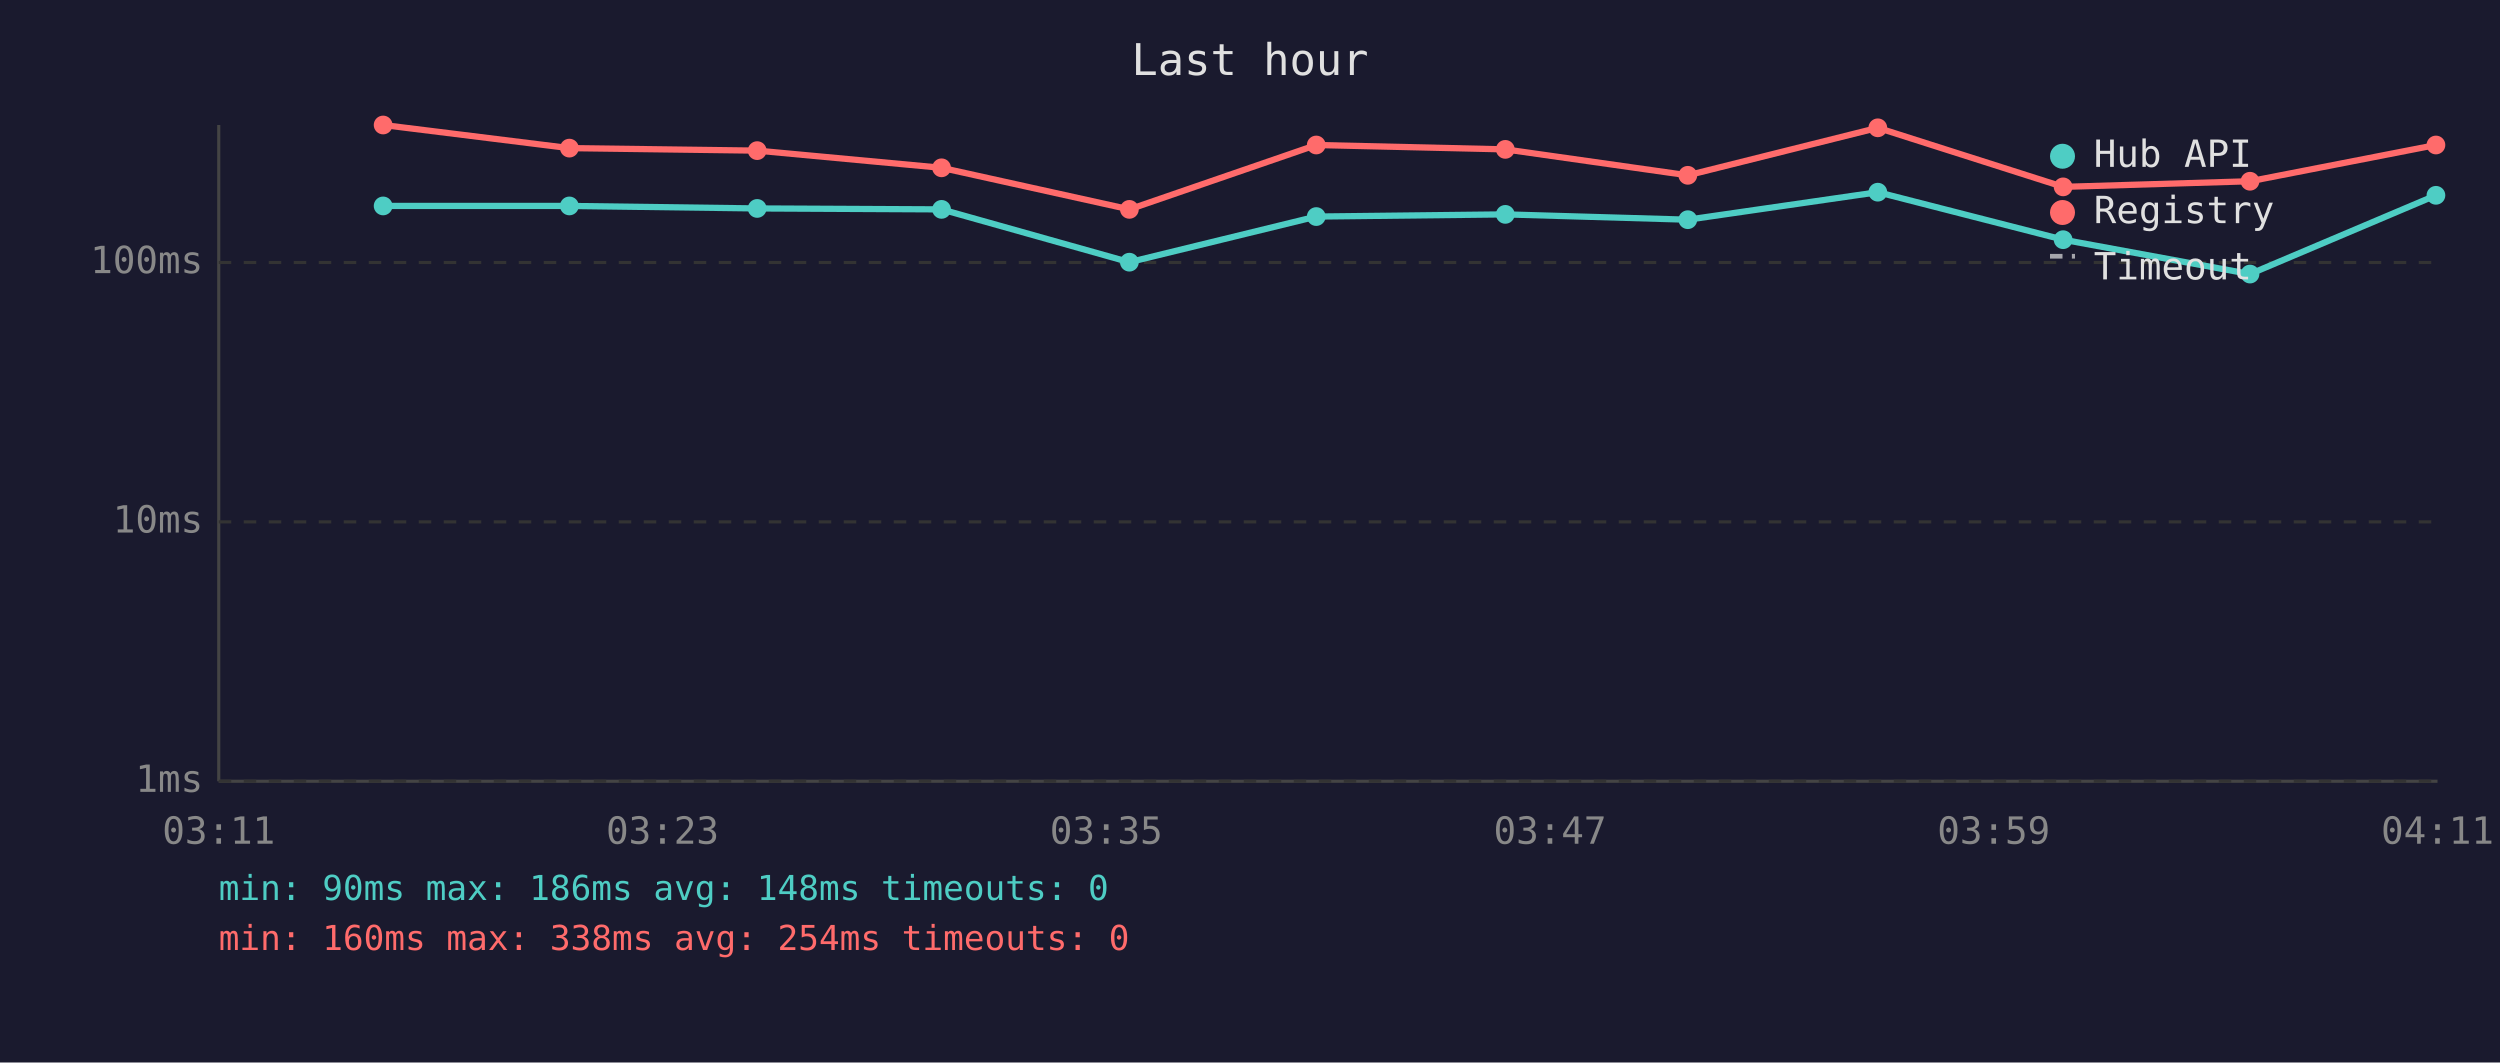
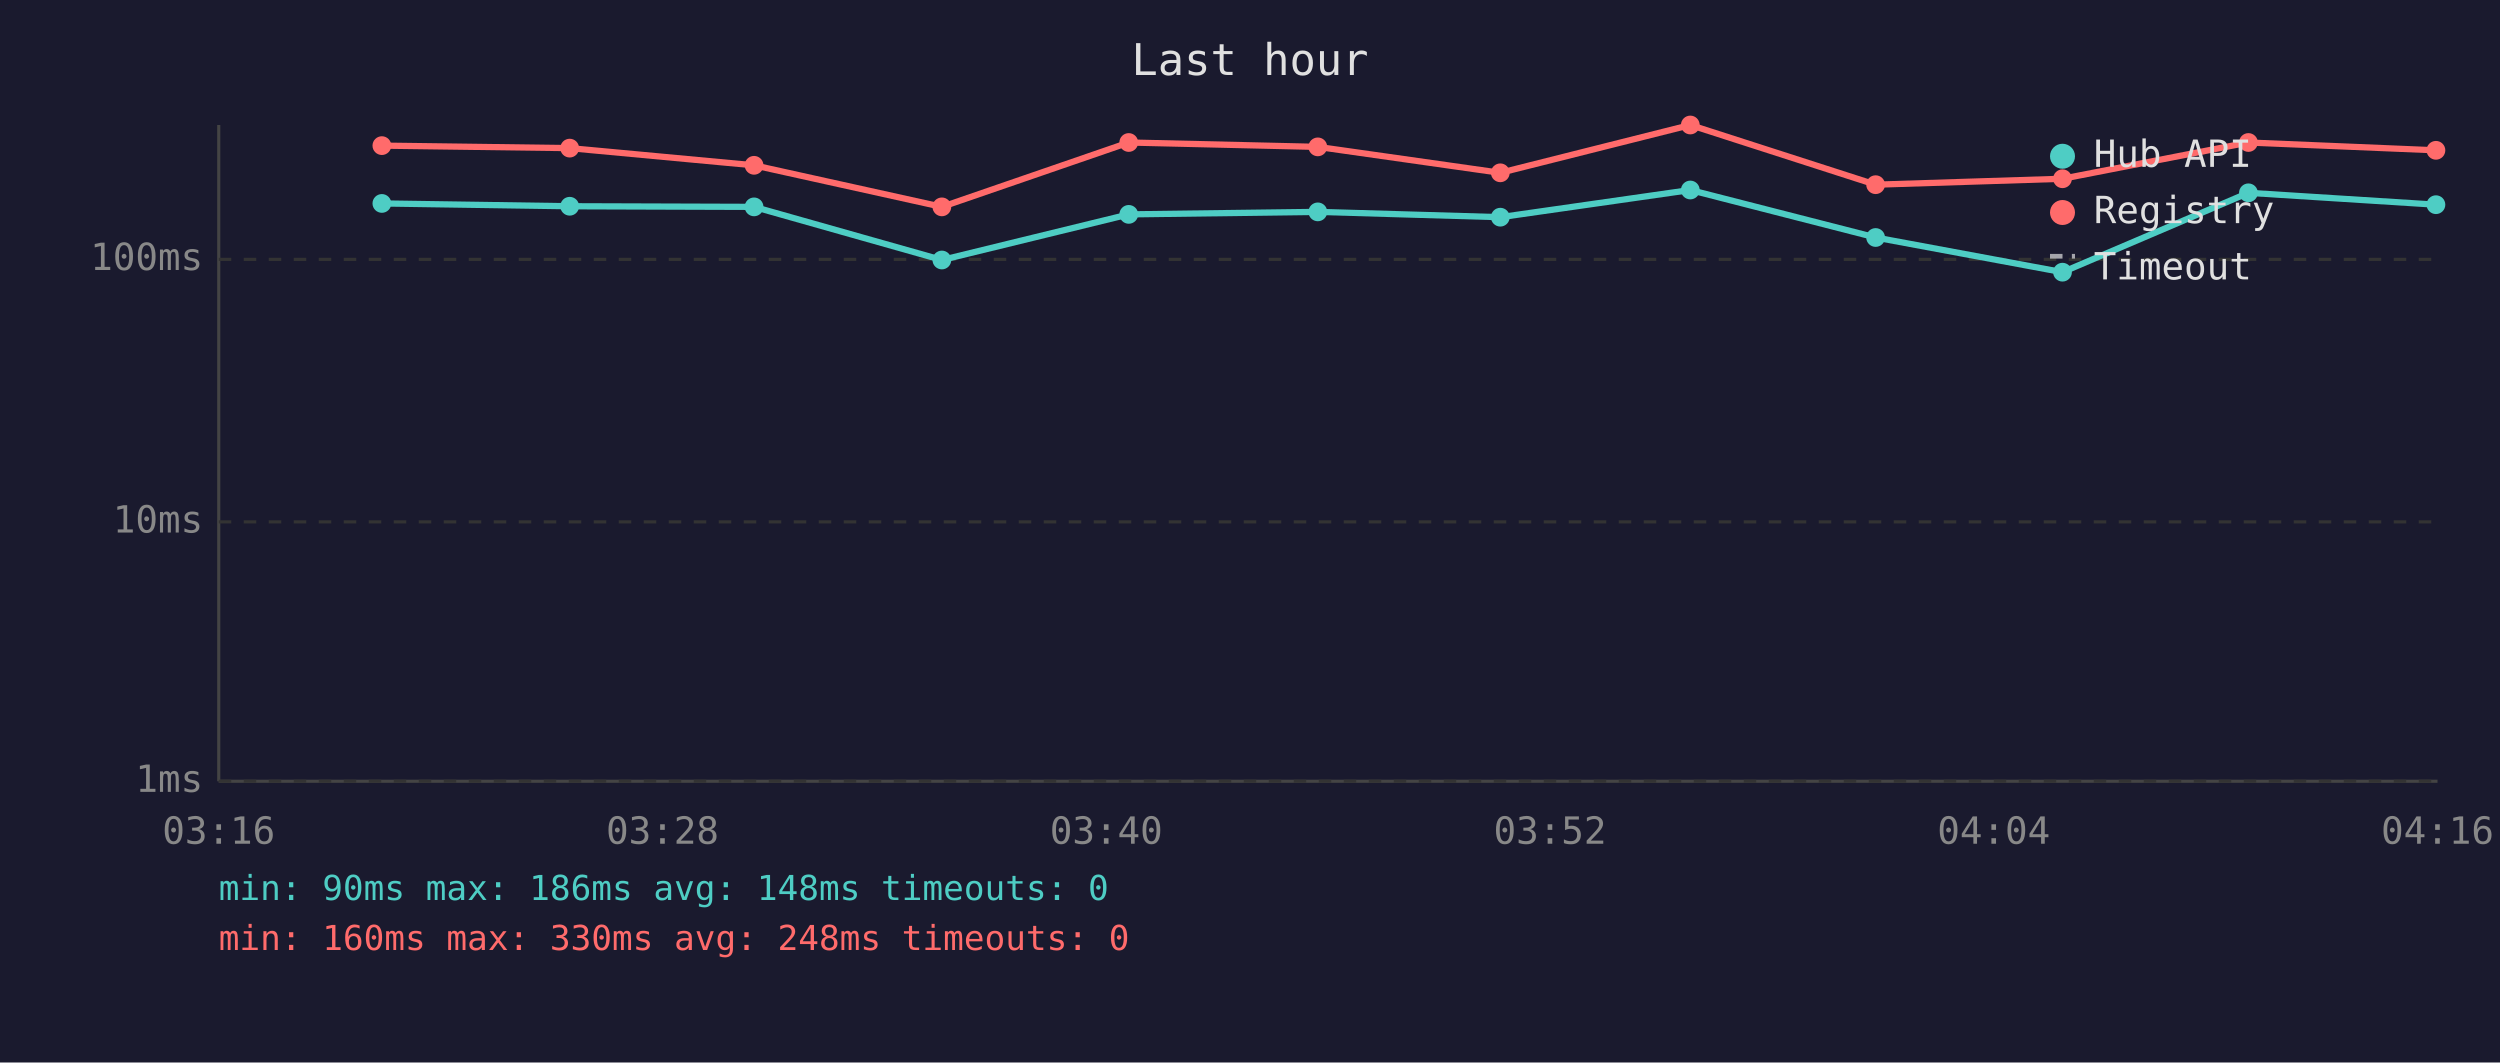
<svg xmlns="http://www.w3.org/2000/svg" viewBox="0 0 800 340" font-family="monospace" font-size="12">
  <rect width="800" height="340" fill="#1a1a2e" />
  <text x="400" y="24" fill="#e0e0e0" font-size="14" text-anchor="middle">Last hour</text>
  <line x1="70" y1="40" x2="70" y2="250" stroke="#444" stroke-width="1" />
  <line x1="70" y1="250" x2="780" y2="250" stroke="#444" stroke-width="1" />
  <line x1="70" y1="250" x2="780" y2="250" stroke="#333" stroke-width="1" stroke-dasharray="4" />
  <text x="65" y="250" fill="#888" text-anchor="end" dominant-baseline="middle">1ms</text>
  <line x1="70" y1="167" x2="780" y2="167" stroke="#333" stroke-width="1" stroke-dasharray="4" />
  <text x="65" y="167" fill="#888" text-anchor="end" dominant-baseline="middle">10ms</text>
-   <line x1="70" y1="84" x2="780" y2="84" stroke="#333" stroke-width="1" stroke-dasharray="4" />
-   <text x="65" y="84" fill="#888" text-anchor="end" dominant-baseline="middle">100ms</text>
-   <text x="70" y="270" fill="#888" text-anchor="middle">03:11</text>
-   <text x="212" y="270" fill="#888" text-anchor="middle">03:23</text>
-   <text x="354" y="270" fill="#888" text-anchor="middle">03:35</text>
-   <text x="496" y="270" fill="#888" text-anchor="middle">03:47</text>
-   <text x="638" y="270" fill="#888" text-anchor="middle">03:59</text>
-   <text x="780" y="270" fill="#888" text-anchor="middle">04:11</text>
-   <polyline points="122.6,65.9 182.2,65.9 242.3,66.7 301.3,67.0 361.4,83.9 421.2,69.3 481.7,68.6 540.1,70.3 600.9,61.5 660.2,76.7 720.0,87.7 779.5,62.5" fill="none" stroke="#4ecdc4" stroke-width="2" opacity="1" />
-   <circle cx="122.6" cy="65.9" r="3" fill="#4ecdc4" />
-   <circle cx="182.2" cy="65.9" r="3" fill="#4ecdc4" />
-   <circle cx="242.3" cy="66.7" r="3" fill="#4ecdc4" />
-   <circle cx="301.3" cy="67.0" r="3" fill="#4ecdc4" />
-   <circle cx="361.4" cy="83.9" r="3" fill="#4ecdc4" />
-   <circle cx="421.2" cy="69.3" r="3" fill="#4ecdc4" />
-   <circle cx="481.7" cy="68.6" r="3" fill="#4ecdc4" />
-   <circle cx="540.1" cy="70.3" r="3" fill="#4ecdc4" />
-   <circle cx="600.9" cy="61.5" r="3" fill="#4ecdc4" />
-   <circle cx="660.2" cy="76.7" r="3" fill="#4ecdc4" />
-   <circle cx="720.0" cy="87.7" r="3" fill="#4ecdc4" />
-   <circle cx="779.5" cy="62.5" r="3" fill="#4ecdc4" />
-   <polyline points="122.6,40.0 182.2,47.4 242.3,48.2 301.3,53.7 361.4,67.0 421.2,46.4 481.7,47.8 540.1,56.1 600.9,40.9 660.2,59.8 720.0,58.0 779.5,46.4" fill="none" stroke="#ff6b6b" stroke-width="2" opacity="1" />
-   <circle cx="122.6" cy="40.0" r="3" fill="#ff6b6b" />
-   <circle cx="182.2" cy="47.4" r="3" fill="#ff6b6b" />
-   <circle cx="242.3" cy="48.2" r="3" fill="#ff6b6b" />
-   <circle cx="301.3" cy="53.7" r="3" fill="#ff6b6b" />
-   <circle cx="361.4" cy="67.0" r="3" fill="#ff6b6b" />
-   <circle cx="421.2" cy="46.4" r="3" fill="#ff6b6b" />
-   <circle cx="481.7" cy="47.8" r="3" fill="#ff6b6b" />
-   <circle cx="540.1" cy="56.1" r="3" fill="#ff6b6b" />
-   <circle cx="600.9" cy="40.9" r="3" fill="#ff6b6b" />
-   <circle cx="660.2" cy="59.8" r="3" fill="#ff6b6b" />
-   <circle cx="720.0" cy="58.0" r="3" fill="#ff6b6b" />
-   <circle cx="779.5" cy="46.4" r="3" fill="#ff6b6b" />
+   <line x1="70" y1="83" x2="780" y2="83" stroke="#333" stroke-width="1" stroke-dasharray="4" />
+   <text x="65" y="83" fill="#888" text-anchor="end" dominant-baseline="middle">100ms</text>
+   <text x="70" y="270" fill="#888" text-anchor="middle">03:16</text>
+   <text x="212" y="270" fill="#888" text-anchor="middle">03:28</text>
+   <text x="354" y="270" fill="#888" text-anchor="middle">03:40</text>
+   <text x="496" y="270" fill="#888" text-anchor="middle">03:52</text>
+   <text x="638" y="270" fill="#888" text-anchor="middle">04:04</text>
+   <text x="780" y="270" fill="#888" text-anchor="middle">04:16</text>
+   <polyline points="122.2,65.1 182.3,66.0 241.3,66.2 301.4,83.2 361.2,68.6 421.7,67.8 480.1,69.5 540.9,60.8 600.2,76.0 660.0,87.1 719.5,61.7 779.5,65.5" fill="none" stroke="#4ecdc4" stroke-width="2" opacity="1" />
+   <circle cx="122.2" cy="65.1" r="3" fill="#4ecdc4" />
+   <circle cx="182.3" cy="66.0" r="3" fill="#4ecdc4" />
+   <circle cx="241.3" cy="66.2" r="3" fill="#4ecdc4" />
+   <circle cx="301.4" cy="83.2" r="3" fill="#4ecdc4" />
+   <circle cx="361.2" cy="68.6" r="3" fill="#4ecdc4" />
+   <circle cx="421.7" cy="67.8" r="3" fill="#4ecdc4" />
+   <circle cx="480.1" cy="69.5" r="3" fill="#4ecdc4" />
+   <circle cx="540.9" cy="60.8" r="3" fill="#4ecdc4" />
+   <circle cx="600.2" cy="76.0" r="3" fill="#4ecdc4" />
+   <circle cx="660.0" cy="87.1" r="3" fill="#4ecdc4" />
+   <circle cx="719.5" cy="61.7" r="3" fill="#4ecdc4" />
+   <circle cx="779.5" cy="65.5" r="3" fill="#4ecdc4" />
+   <polyline points="122.2,46.6 182.3,47.4 241.3,52.9 301.4,66.2 361.2,45.6 421.7,47.0 480.1,55.3 540.9,40.0 600.2,59.1 660.0,57.2 719.5,45.6 779.5,48.1" fill="none" stroke="#ff6b6b" stroke-width="2" opacity="1" />
+   <circle cx="122.2" cy="46.6" r="3" fill="#ff6b6b" />
+   <circle cx="182.3" cy="47.4" r="3" fill="#ff6b6b" />
+   <circle cx="241.3" cy="52.9" r="3" fill="#ff6b6b" />
+   <circle cx="301.4" cy="66.2" r="3" fill="#ff6b6b" />
+   <circle cx="361.2" cy="45.6" r="3" fill="#ff6b6b" />
+   <circle cx="421.7" cy="47.0" r="3" fill="#ff6b6b" />
+   <circle cx="480.1" cy="55.3" r="3" fill="#ff6b6b" />
+   <circle cx="540.9" cy="40.0" r="3" fill="#ff6b6b" />
+   <circle cx="600.2" cy="59.1" r="3" fill="#ff6b6b" />
+   <circle cx="660.0" cy="57.2" r="3" fill="#ff6b6b" />
+   <circle cx="719.5" cy="45.6" r="3" fill="#ff6b6b" />
+   <circle cx="779.5" cy="48.1" r="3" fill="#ff6b6b" />
  <circle cx="660" cy="50" r="4" fill="#4ecdc4" />
  <text x="670" y="50" fill="#e0e0e0" dominant-baseline="middle">Hub API</text>
  <circle cx="660" cy="68" r="4" fill="#ff6b6b" />
  <text x="670" y="68" fill="#e0e0e0" dominant-baseline="middle">Registry</text>
  <line x1="656" y1="82" x2="664" y2="82" stroke="#e0e0e0" stroke-width="1.5" stroke-dasharray="4,3" opacity="0.7" />
  <text x="670" y="86" fill="#e0e0e0" dominant-baseline="middle">Timeout</text>
  <text x="70" y="288" fill="#4ecdc4" font-size="11">min: 90ms  max: 186ms  avg: 148ms  timeouts: 0</text>
-   <text x="70" y="304" fill="#ff6b6b" font-size="11">min: 160ms  max: 338ms  avg: 254ms  timeouts: 0</text>
+   <text x="70" y="304" fill="#ff6b6b" font-size="11">min: 160ms  max: 330ms  avg: 248ms  timeouts: 0</text>
</svg>
